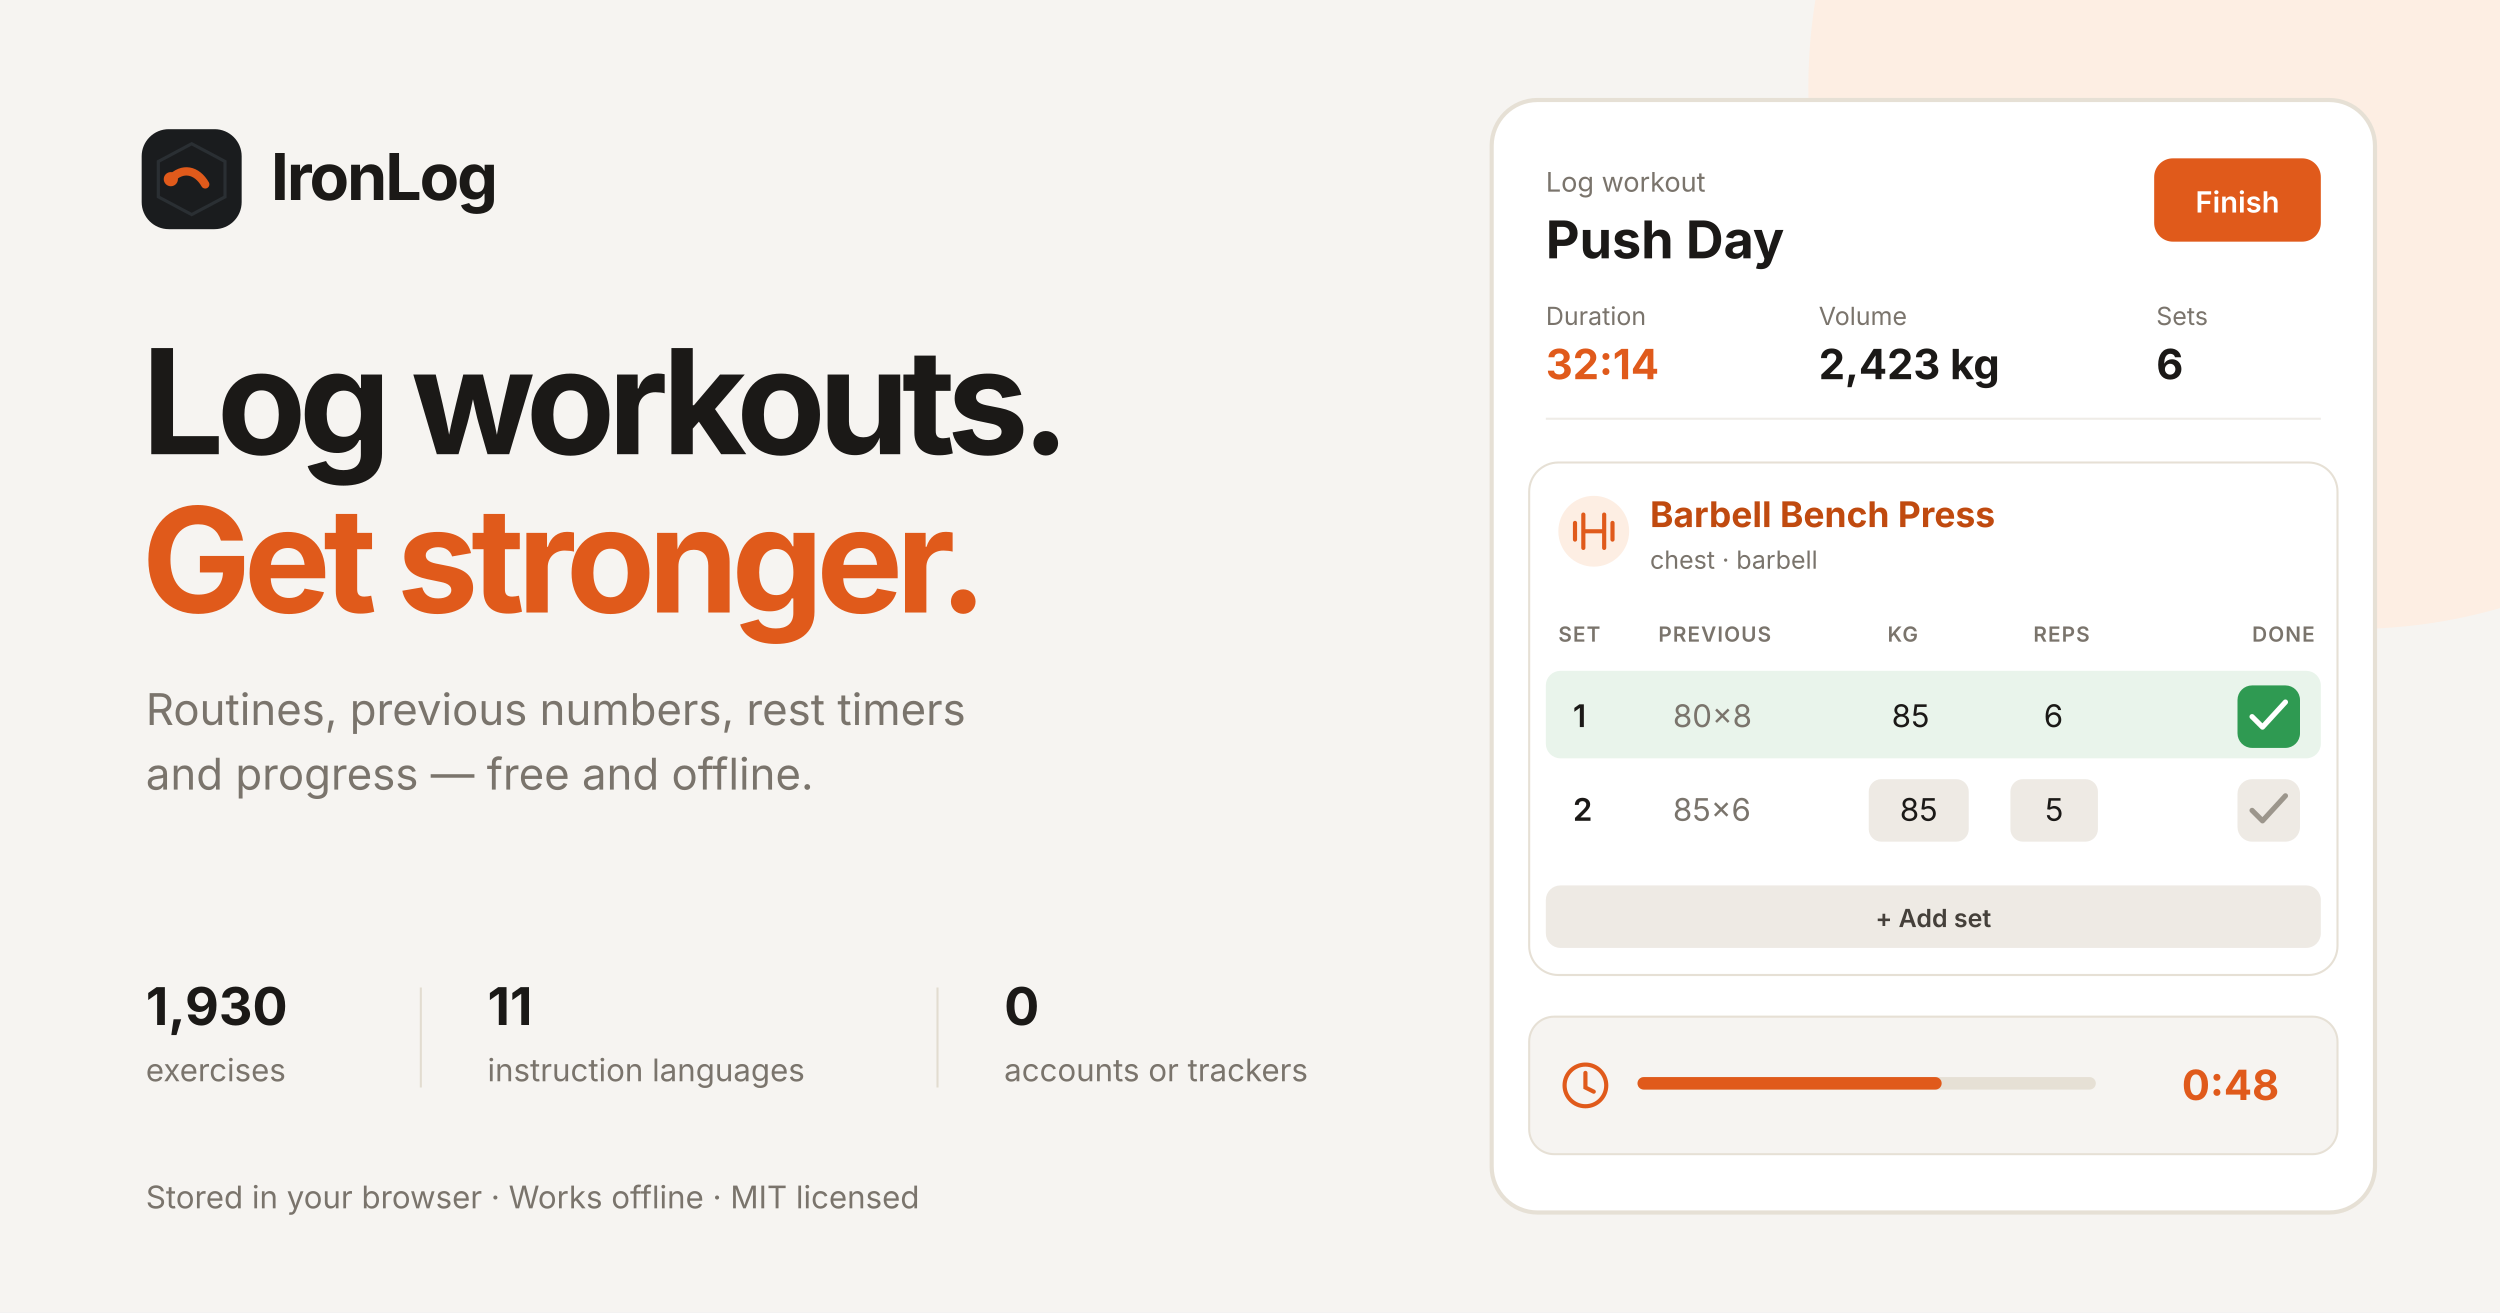
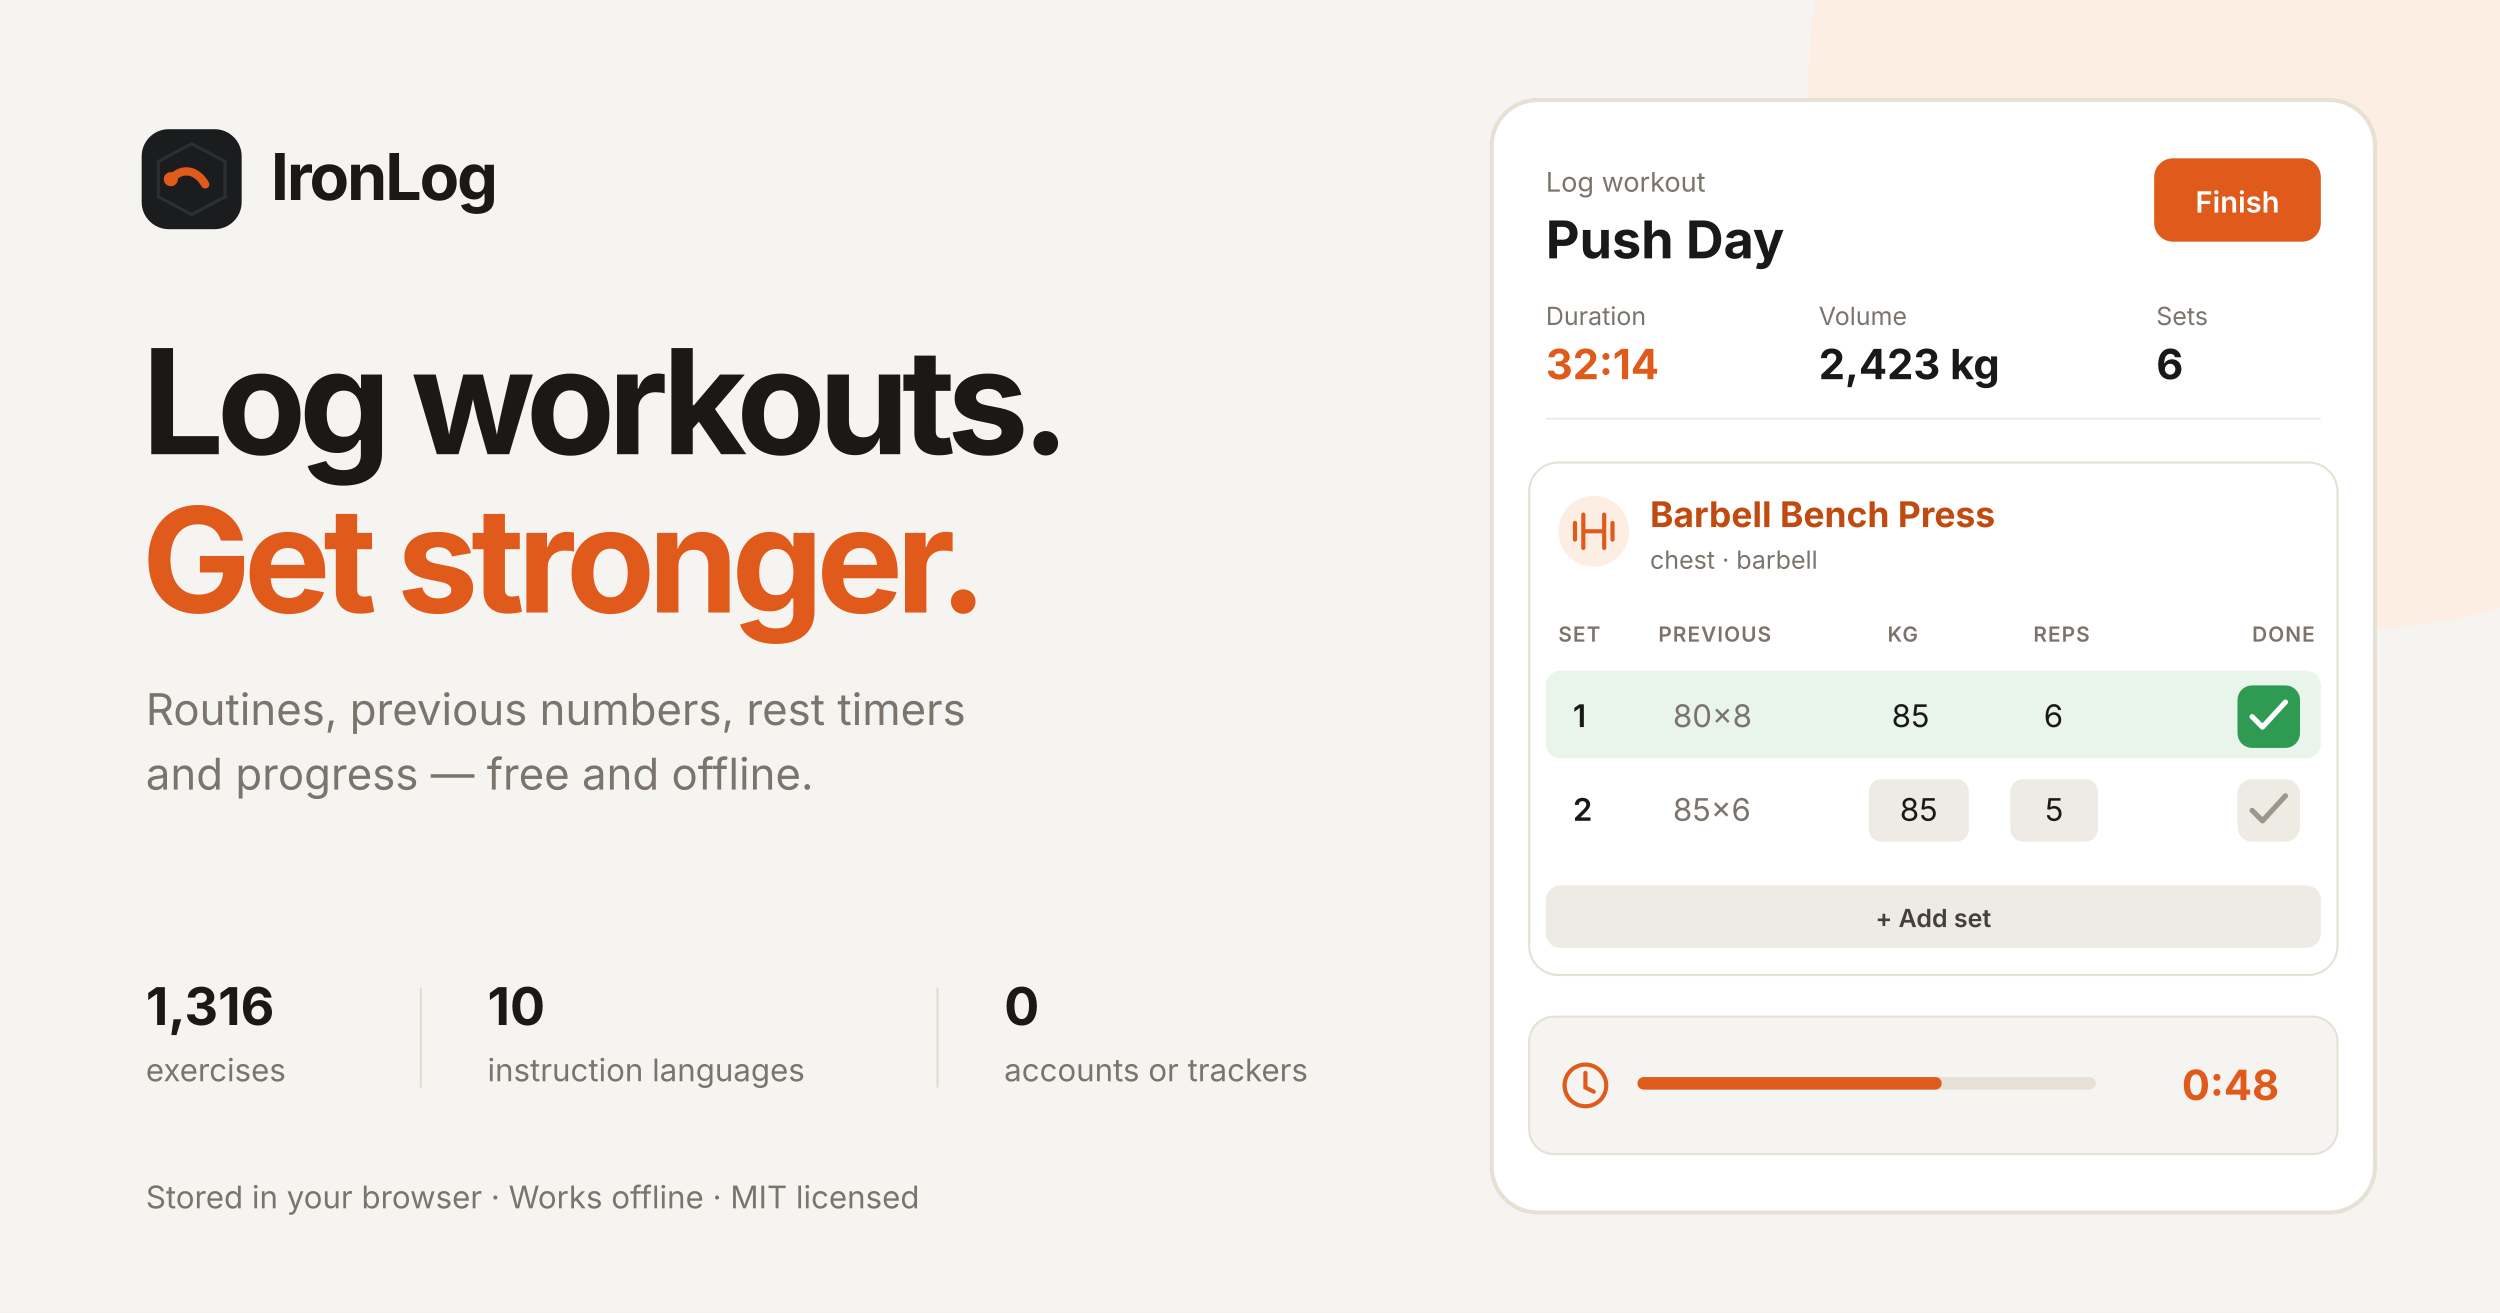
<svg xmlns="http://www.w3.org/2000/svg" width="1200" height="630" viewBox="0 0 1200 630" role="img" aria-labelledby="title description">
  <rect width="1200" height="630" fill="#f6f4f1" />
  <circle cx="1128" cy="42" r="260" fill="#fdeee3" />
  <g transform="translate(68 62)">
    <rect width="48" height="48" rx="13" fill="#1a1c1e" />
    <path d="M24 7 40 15.5v17L24 41 8 32.5v-17Z" fill="none" stroke="#2a2f33" stroke-width="1.5" />
    <path d="M14 24C19.5 18 26.5 19.5 30.5 26.5" fill="none" stroke="#e05a1b" stroke-width="4" stroke-linecap="round" />
    <circle cx="14" cy="24" r="3.4" fill="#e05a1b" />
    <text x="62" y="34" fill="#1b1917" font-family="Inter, Helvetica Neue, Arial, sans-serif" font-size="31" font-weight="700" letter-spacing="-1">IronLog</text>
  </g>
  <g font-family="Inter, Helvetica Neue, Arial, sans-serif" font-weight="700" letter-spacing="-3.5">
    <text x="68" y="218" fill="#1b1917" font-size="70">Log workouts.</text>
    <text x="68" y="294" fill="#e05a1b" font-size="70">Get stronger.</text>
  </g>
  <text x="70" y="348" fill="#7a746c" font-family="Inter, Helvetica Neue, Arial, sans-serif" font-size="21">
    <tspan x="70" dy="0">Routines, previous numbers, rest timers</tspan>
    <tspan x="70" dy="31">and progress — free and offline.</tspan>
  </text>
  <g transform="translate(70 492)" font-family="Inter, Helvetica Neue, Arial, sans-serif">
-     <text y="0" fill="#1b1917" font-size="25" font-weight="700">1,930</text>
+     <text y="0" fill="#1b1917" font-size="25" font-weight="700">1,316</text>
    <text y="27" fill="#7a746c" font-size="15">exercises</text>
    <line x1="132" y1="-18" x2="132" y2="30" stroke="#e2dcd0" />
-     <text x="164" y="0" fill="#1b1917" font-size="25" font-weight="700">11</text>
+     <text x="164" y="0" fill="#1b1917" font-size="25" font-weight="700">10</text>
    <text x="164" y="27" fill="#7a746c" font-size="15">instruction languages</text>
    <line x1="380" y1="-18" x2="380" y2="30" stroke="#e2dcd0" />
    <text x="412" y="0" fill="#1b1917" font-size="25" font-weight="700">0</text>
    <text x="412" y="27" fill="#7a746c" font-size="15">accounts or trackers</text>
  </g>
  <text x="70" y="580" fill="#7a746c" font-family="Inter, Helvetica Neue, Arial, sans-serif" font-size="15">Stored in your browser · Works offline · MIT licensed</text>
  <g transform="translate(716 48)">
    <rect width="424" height="534" rx="22" fill="#ffffff" stroke="#e6e0d5" stroke-width="2" />
    <text x="26" y="44" fill="#7a746c" font-family="Inter, Helvetica Neue, Arial, sans-serif" font-size="13">Log workout</text>
    <text x="26" y="76" fill="#1b1917" font-family="Inter, Helvetica Neue, Arial, sans-serif" font-size="25" font-weight="700">Push Day</text>
    <rect x="318" y="28" width="80" height="40" rx="9" fill="#e05a1b" />
    <text x="358" y="54" fill="#ffffff" font-family="Inter, Helvetica Neue, Arial, sans-serif" font-size="14" font-weight="600" text-anchor="middle">Finish</text>
    <g font-family="Inter, Helvetica Neue, Arial, sans-serif">
      <text x="26" y="108" fill="#7a746c" font-size="12">Duration</text>
      <text x="26" y="134" fill="#e05a1b" font-size="20" font-weight="650">32:14</text>
      <text x="157" y="108" fill="#7a746c" font-size="12">Volume</text>
      <text x="157" y="134" fill="#1b1917" font-size="20" font-weight="650">2,423 kg</text>
      <text x="319" y="108" fill="#7a746c" font-size="12">Sets</text>
      <text x="319" y="134" fill="#1b1917" font-size="20" font-weight="650">6</text>
    </g>
    <line x1="26" y1="153" x2="398" y2="153" stroke="#efece7" />
    <rect x="18" y="174" width="388" height="246" rx="14" fill="#ffffff" stroke="#e6e0d5" />
    <circle cx="49" cy="207" r="17" fill="#fdeee3" />
    <path d="M40 203v8M44 199v16M54 199v16M58 203v8M44 207h10" fill="none" stroke="#e05a1b" stroke-width="2" stroke-linecap="round" />
    <text x="76" y="205" fill="#c04a0f" font-family="Inter, Helvetica Neue, Arial, sans-serif" font-size="17" font-weight="650">Barbell Bench Press</text>
    <text x="76" y="225" fill="#7a746c" font-family="Inter, Helvetica Neue, Arial, sans-serif" font-size="12">chest · barbell</text>
    <g fill="#7a746c" font-family="Inter, Helvetica Neue, Arial, sans-serif" font-size="10" font-weight="600" letter-spacing=".5">
      <text x="32" y="260">SET</text>
      <text x="80" y="260">PREVIOUS</text>
      <text x="190" y="260">KG</text>
      <text x="260" y="260">REPS</text>
      <text x="365" y="260">DONE</text>
    </g>
    <g font-family="Inter, Helvetica Neue, Arial, sans-serif" font-size="15">
      <rect x="26" y="274" width="372" height="42" rx="7" fill="#e9f4eb" />
      <text x="39" y="301" fill="#1b1917" font-weight="600">1</text>
      <text x="87" y="301" fill="#7a746c">80×8</text>
      <text x="192" y="301" fill="#1b1917">85</text>
      <text x="265" y="301" fill="#1b1917">6</text>
      <rect x="358" y="281" width="30" height="30" rx="7" fill="#2f9a52" />
      <path d="M365 296l5 5 11-12" fill="none" stroke="#ffffff" stroke-width="2.5" stroke-linecap="round" stroke-linejoin="round" />
      <text x="39" y="346" fill="#1b1917" font-weight="600">2</text>
      <text x="87" y="346" fill="#7a746c">85×6</text>
      <rect x="181" y="326" width="48" height="30" rx="6" fill="#eeeae4" />
      <text x="205" y="346" fill="#1b1917" text-anchor="middle">85</text>
      <rect x="249" y="326" width="42" height="30" rx="6" fill="#eeeae4" />
      <text x="270" y="346" fill="#1b1917" text-anchor="middle">5</text>
      <rect x="358" y="326" width="30" height="30" rx="7" fill="#eeeae4" />
      <path d="M365 341l5 5 11-12" fill="none" stroke="#9c968c" stroke-width="2.5" stroke-linecap="round" stroke-linejoin="round" />
    </g>
    <rect x="26" y="377" width="372" height="30" rx="7" fill="#eeeae4" />
    <text x="212" y="397" fill="#45403a" font-family="Inter, Helvetica Neue, Arial, sans-serif" font-size="12" font-weight="600" text-anchor="middle">+ Add set</text>
    <rect x="18" y="440" width="388" height="66" rx="12" fill="#f6f4f1" stroke="#e6e0d5" />
    <circle cx="45" cy="473" r="10" fill="none" stroke="#e05a1b" stroke-width="2" />
    <path d="M45 467v7l4 2" fill="none" stroke="#e05a1b" stroke-width="2" stroke-linecap="round" />
    <rect x="70" y="469" width="220" height="6" rx="3" fill="#e6e0d5" />
    <rect x="70" y="469" width="146" height="6" rx="3" fill="#e05a1b" />
    <text x="378" y="480" fill="#e05a1b" font-family="Inter, Helvetica Neue, Arial, sans-serif" font-size="20" font-weight="650" text-anchor="end">0:48</text>
  </g>
</svg>
